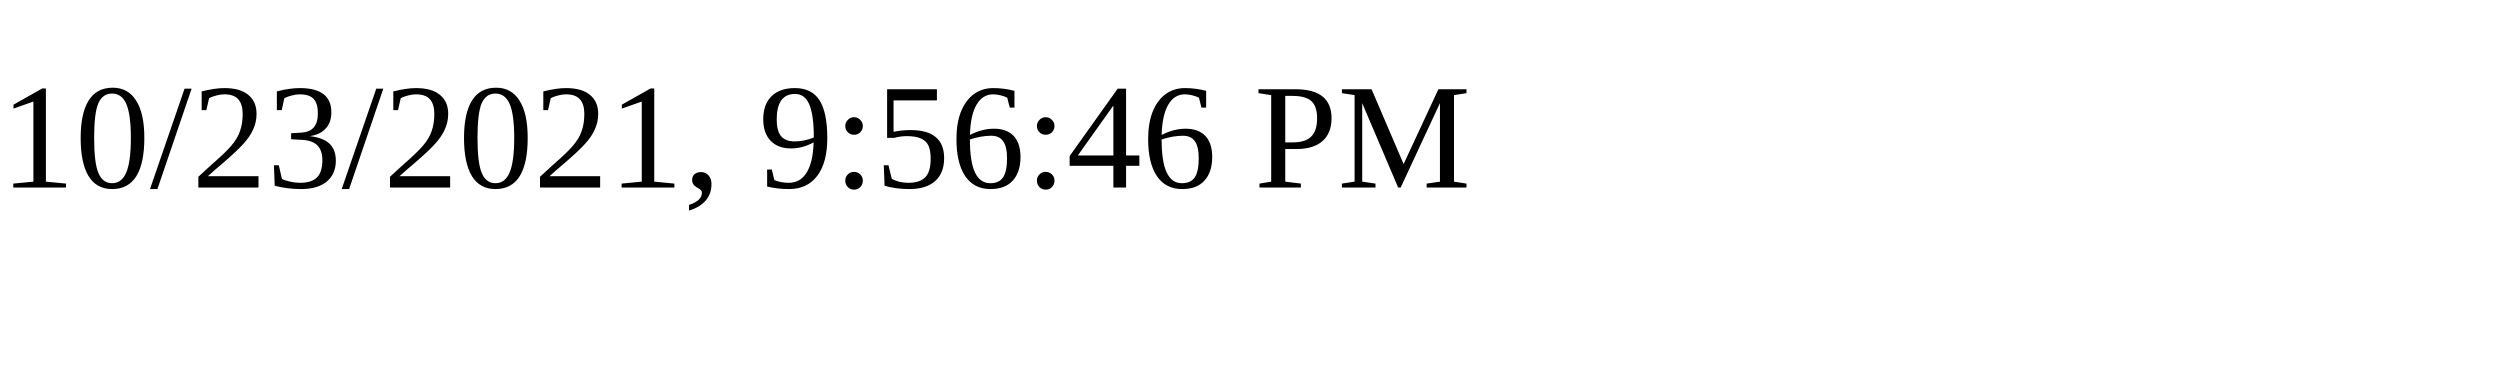
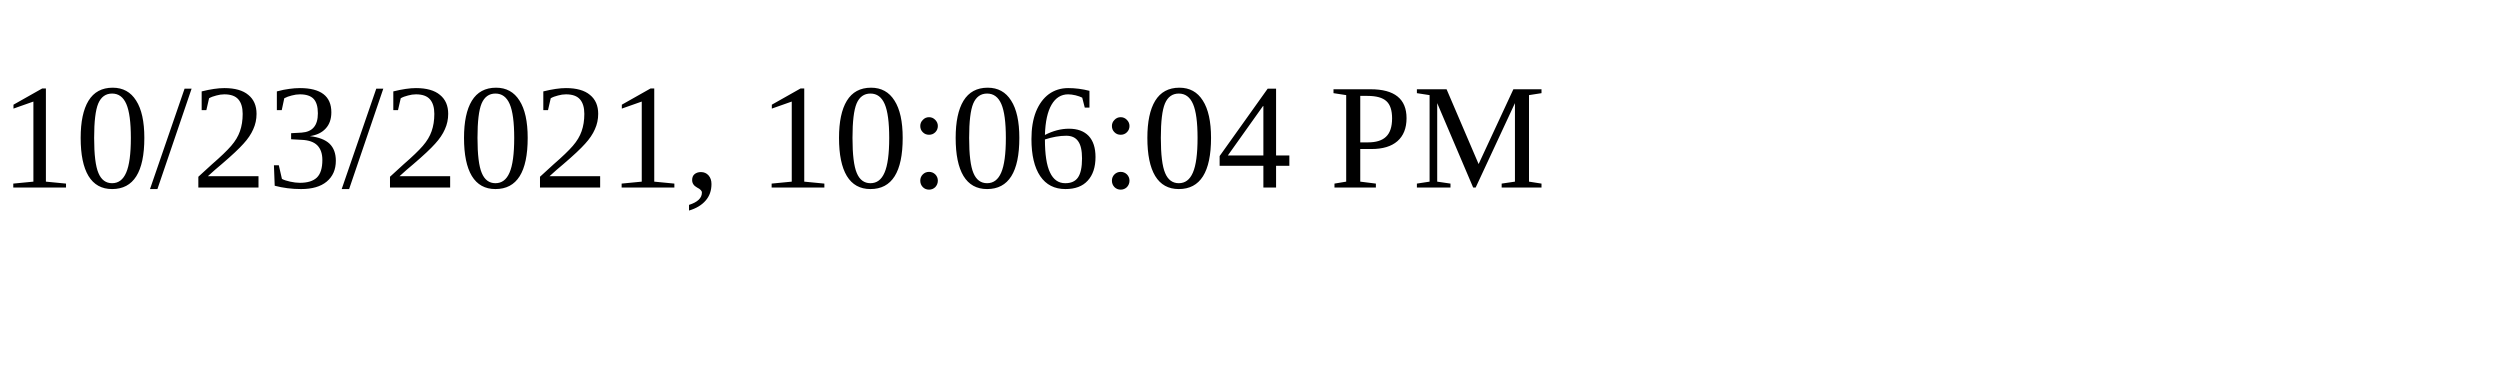
<svg xmlns="http://www.w3.org/2000/svg" height="30" width="200">
-   <text x="0" y="15">10/23/2021, 9:56:46 PM</text>
+   <text x="0" y="15">10/23/2021, 10:06:04 PM</text>
</svg>
